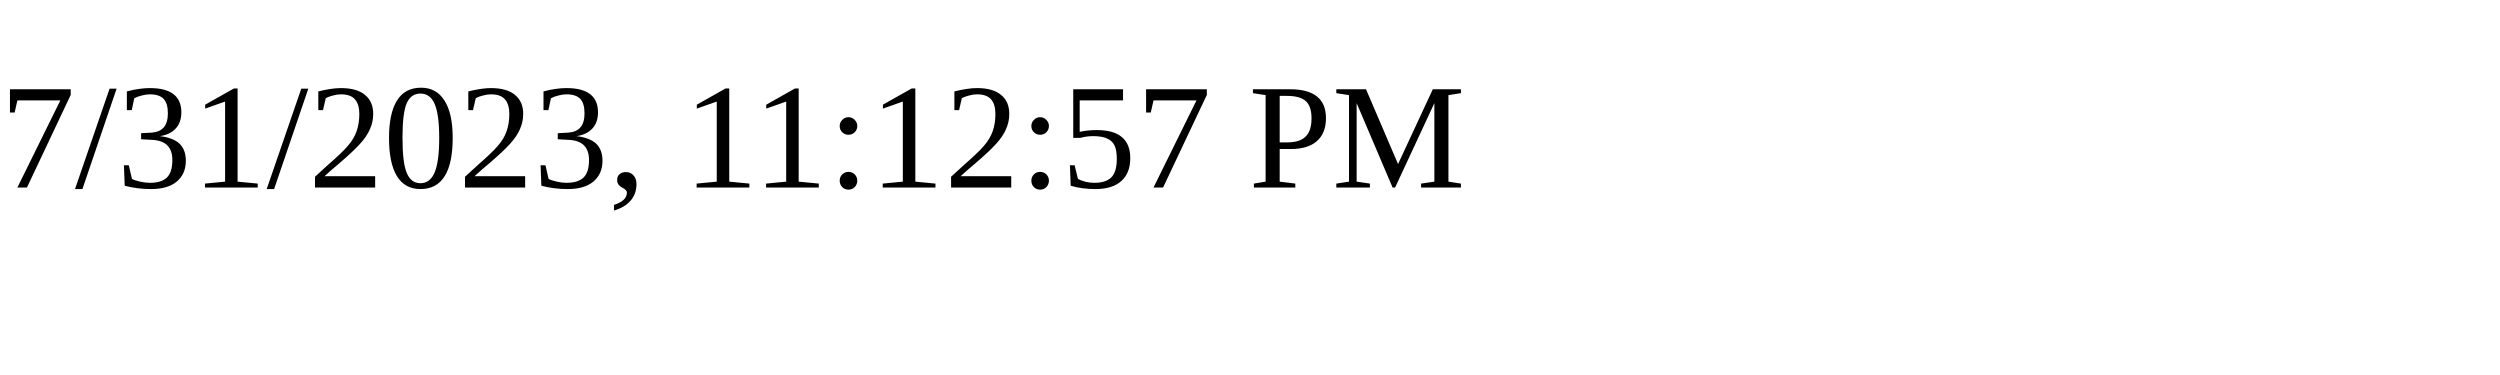
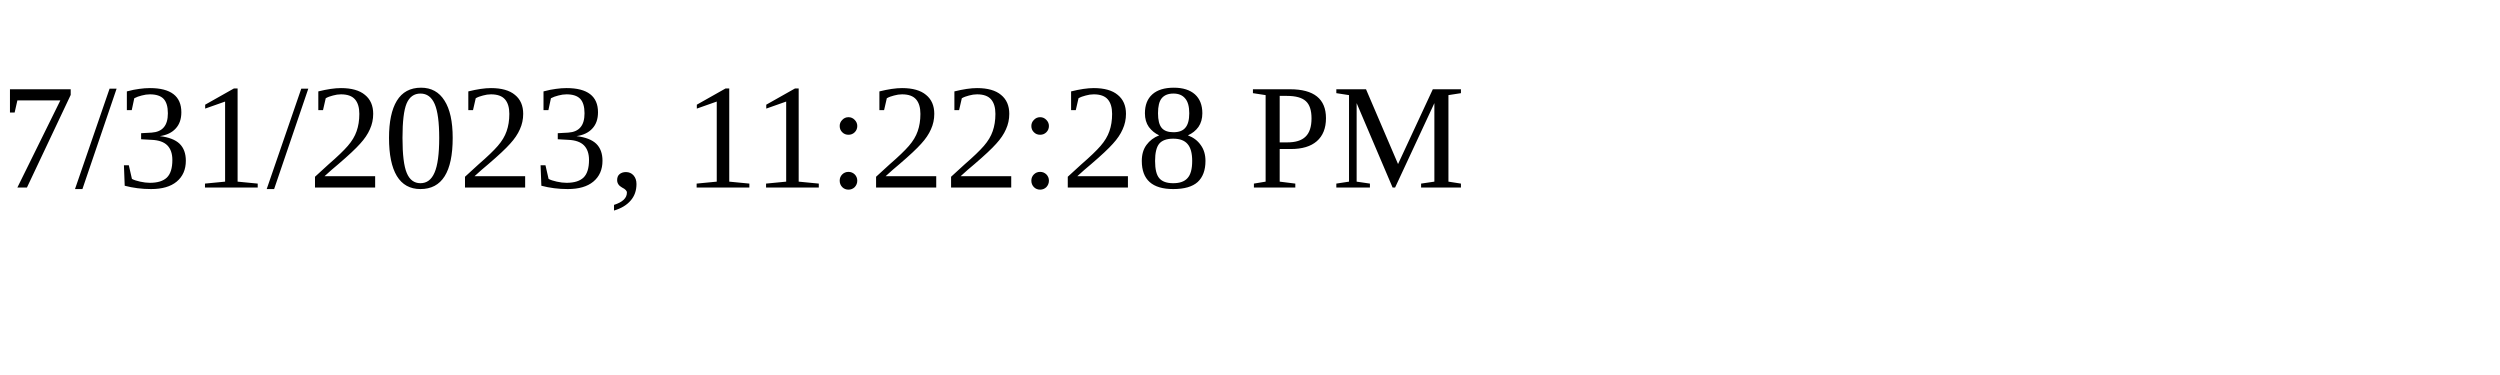
<svg xmlns="http://www.w3.org/2000/svg" height="30" width="200">
-   <text x="0" y="15">7/31/2023, 11:12:57 PM</text>
+   <text x="0" y="15">7/31/2023, 11:22:28 PM</text>
</svg>
